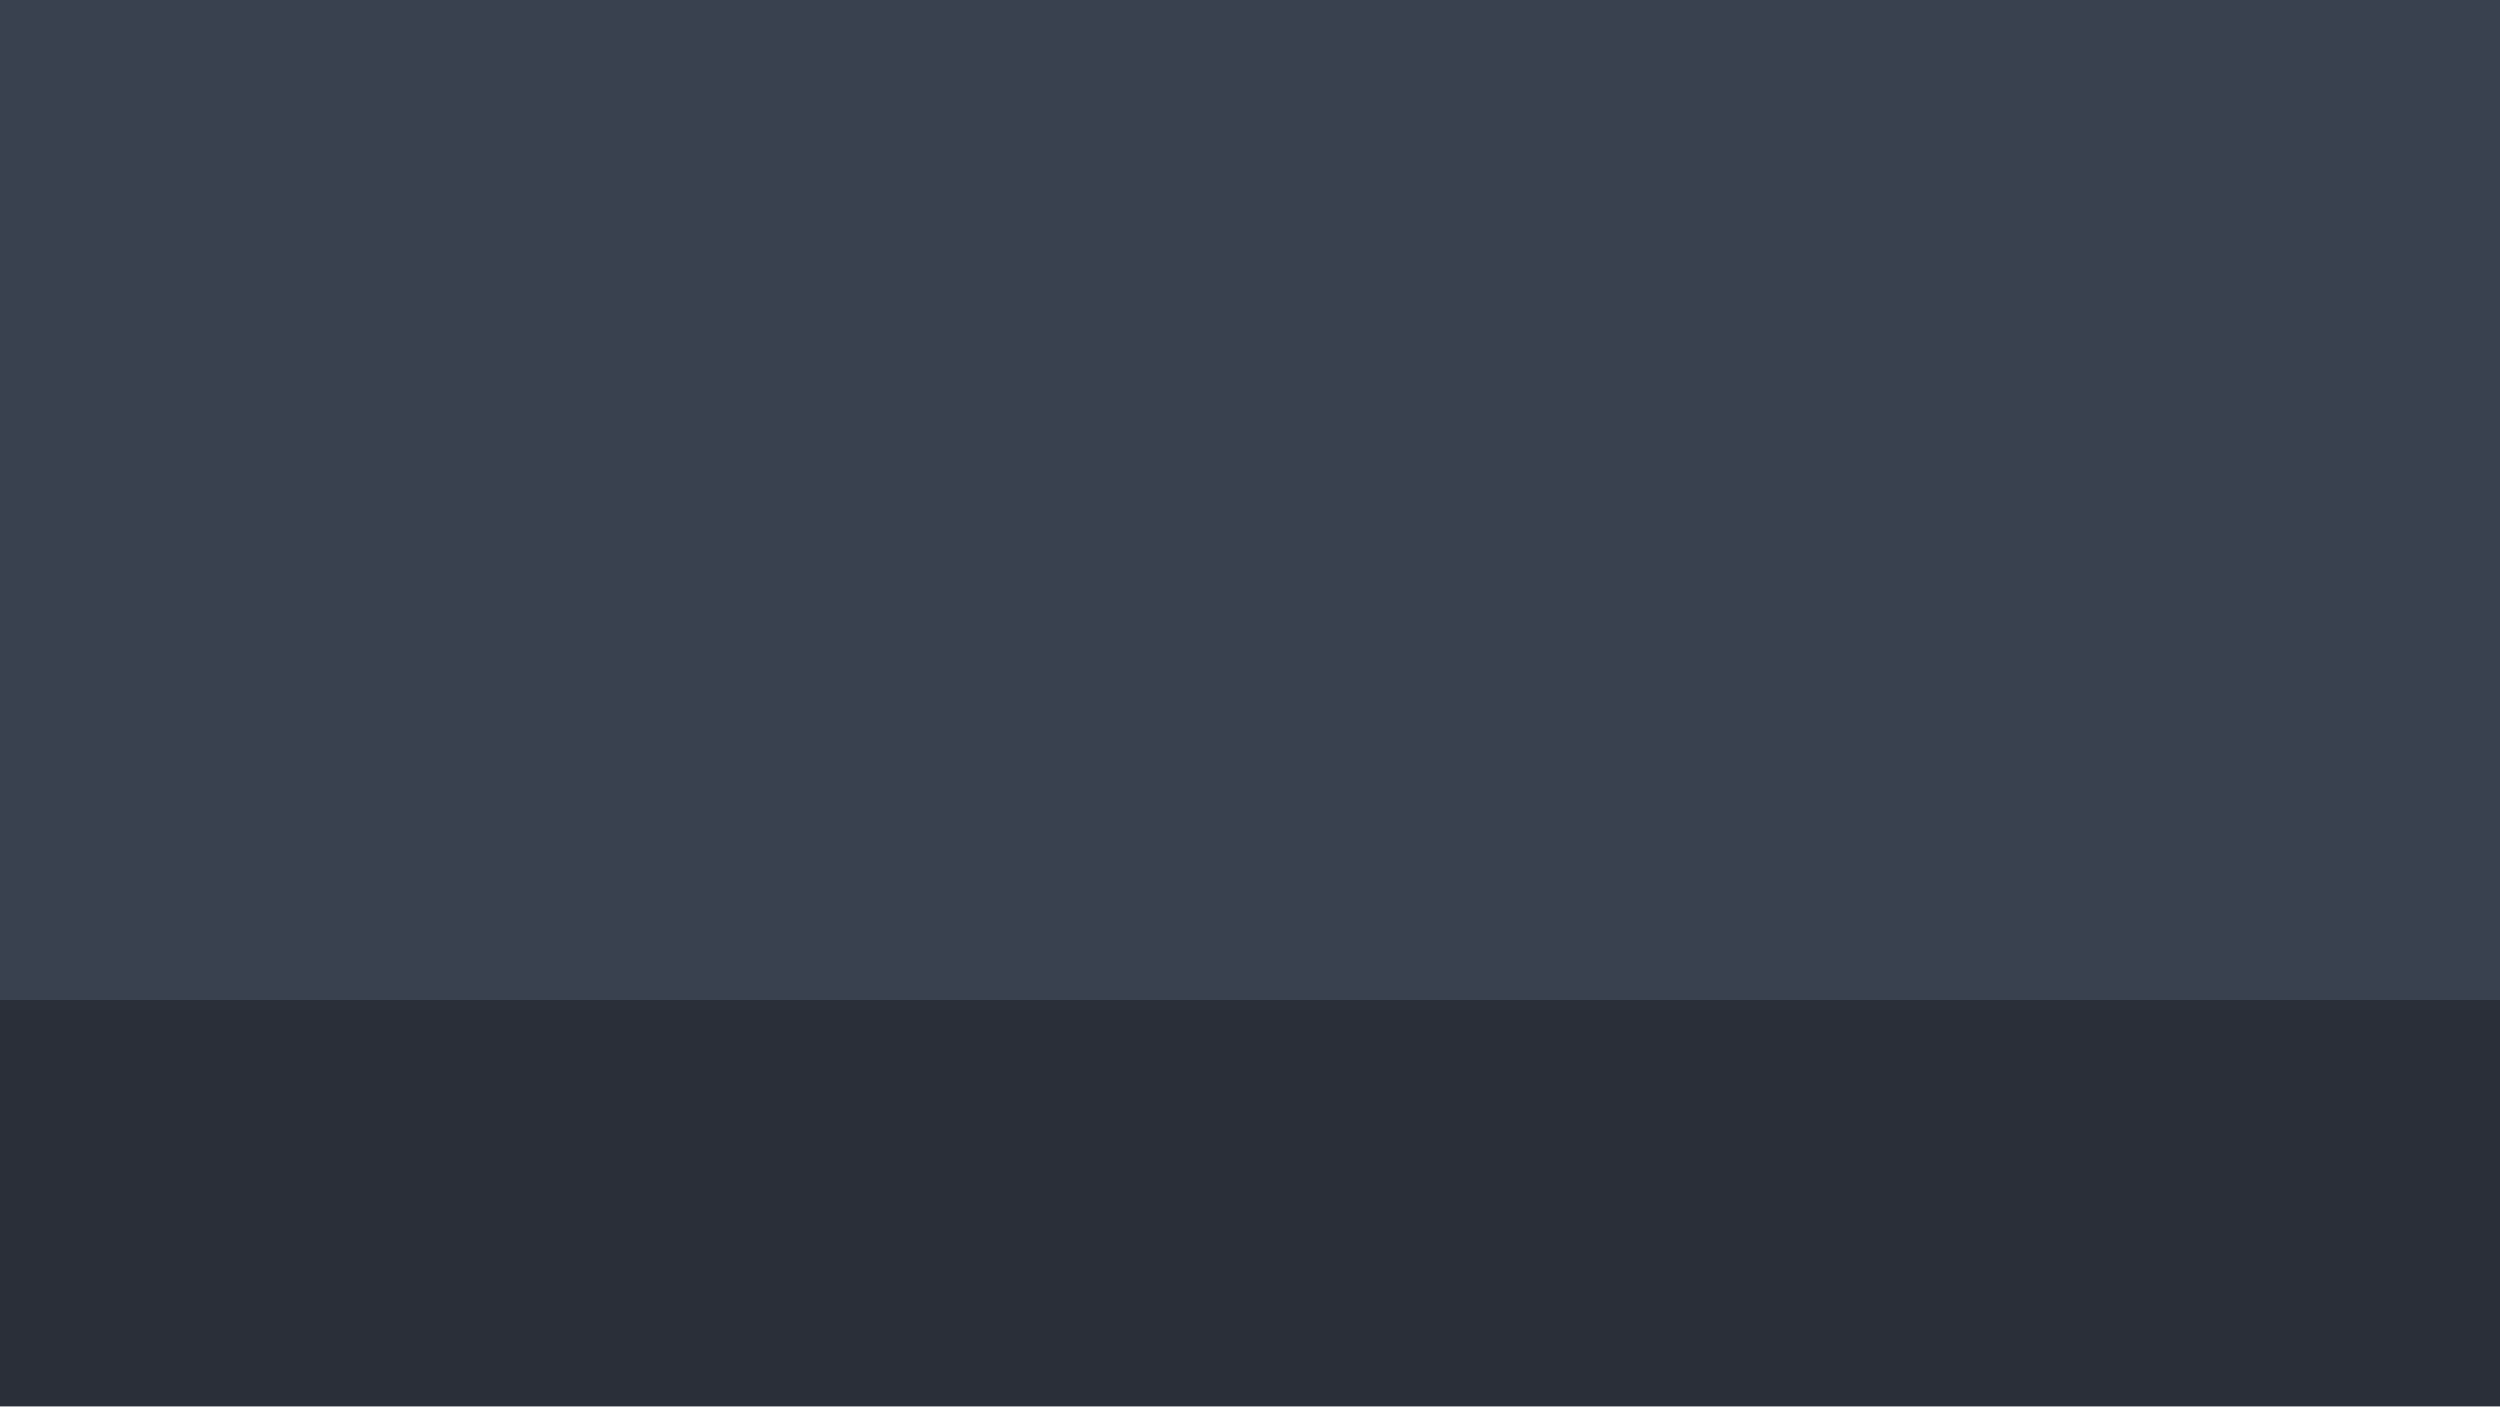
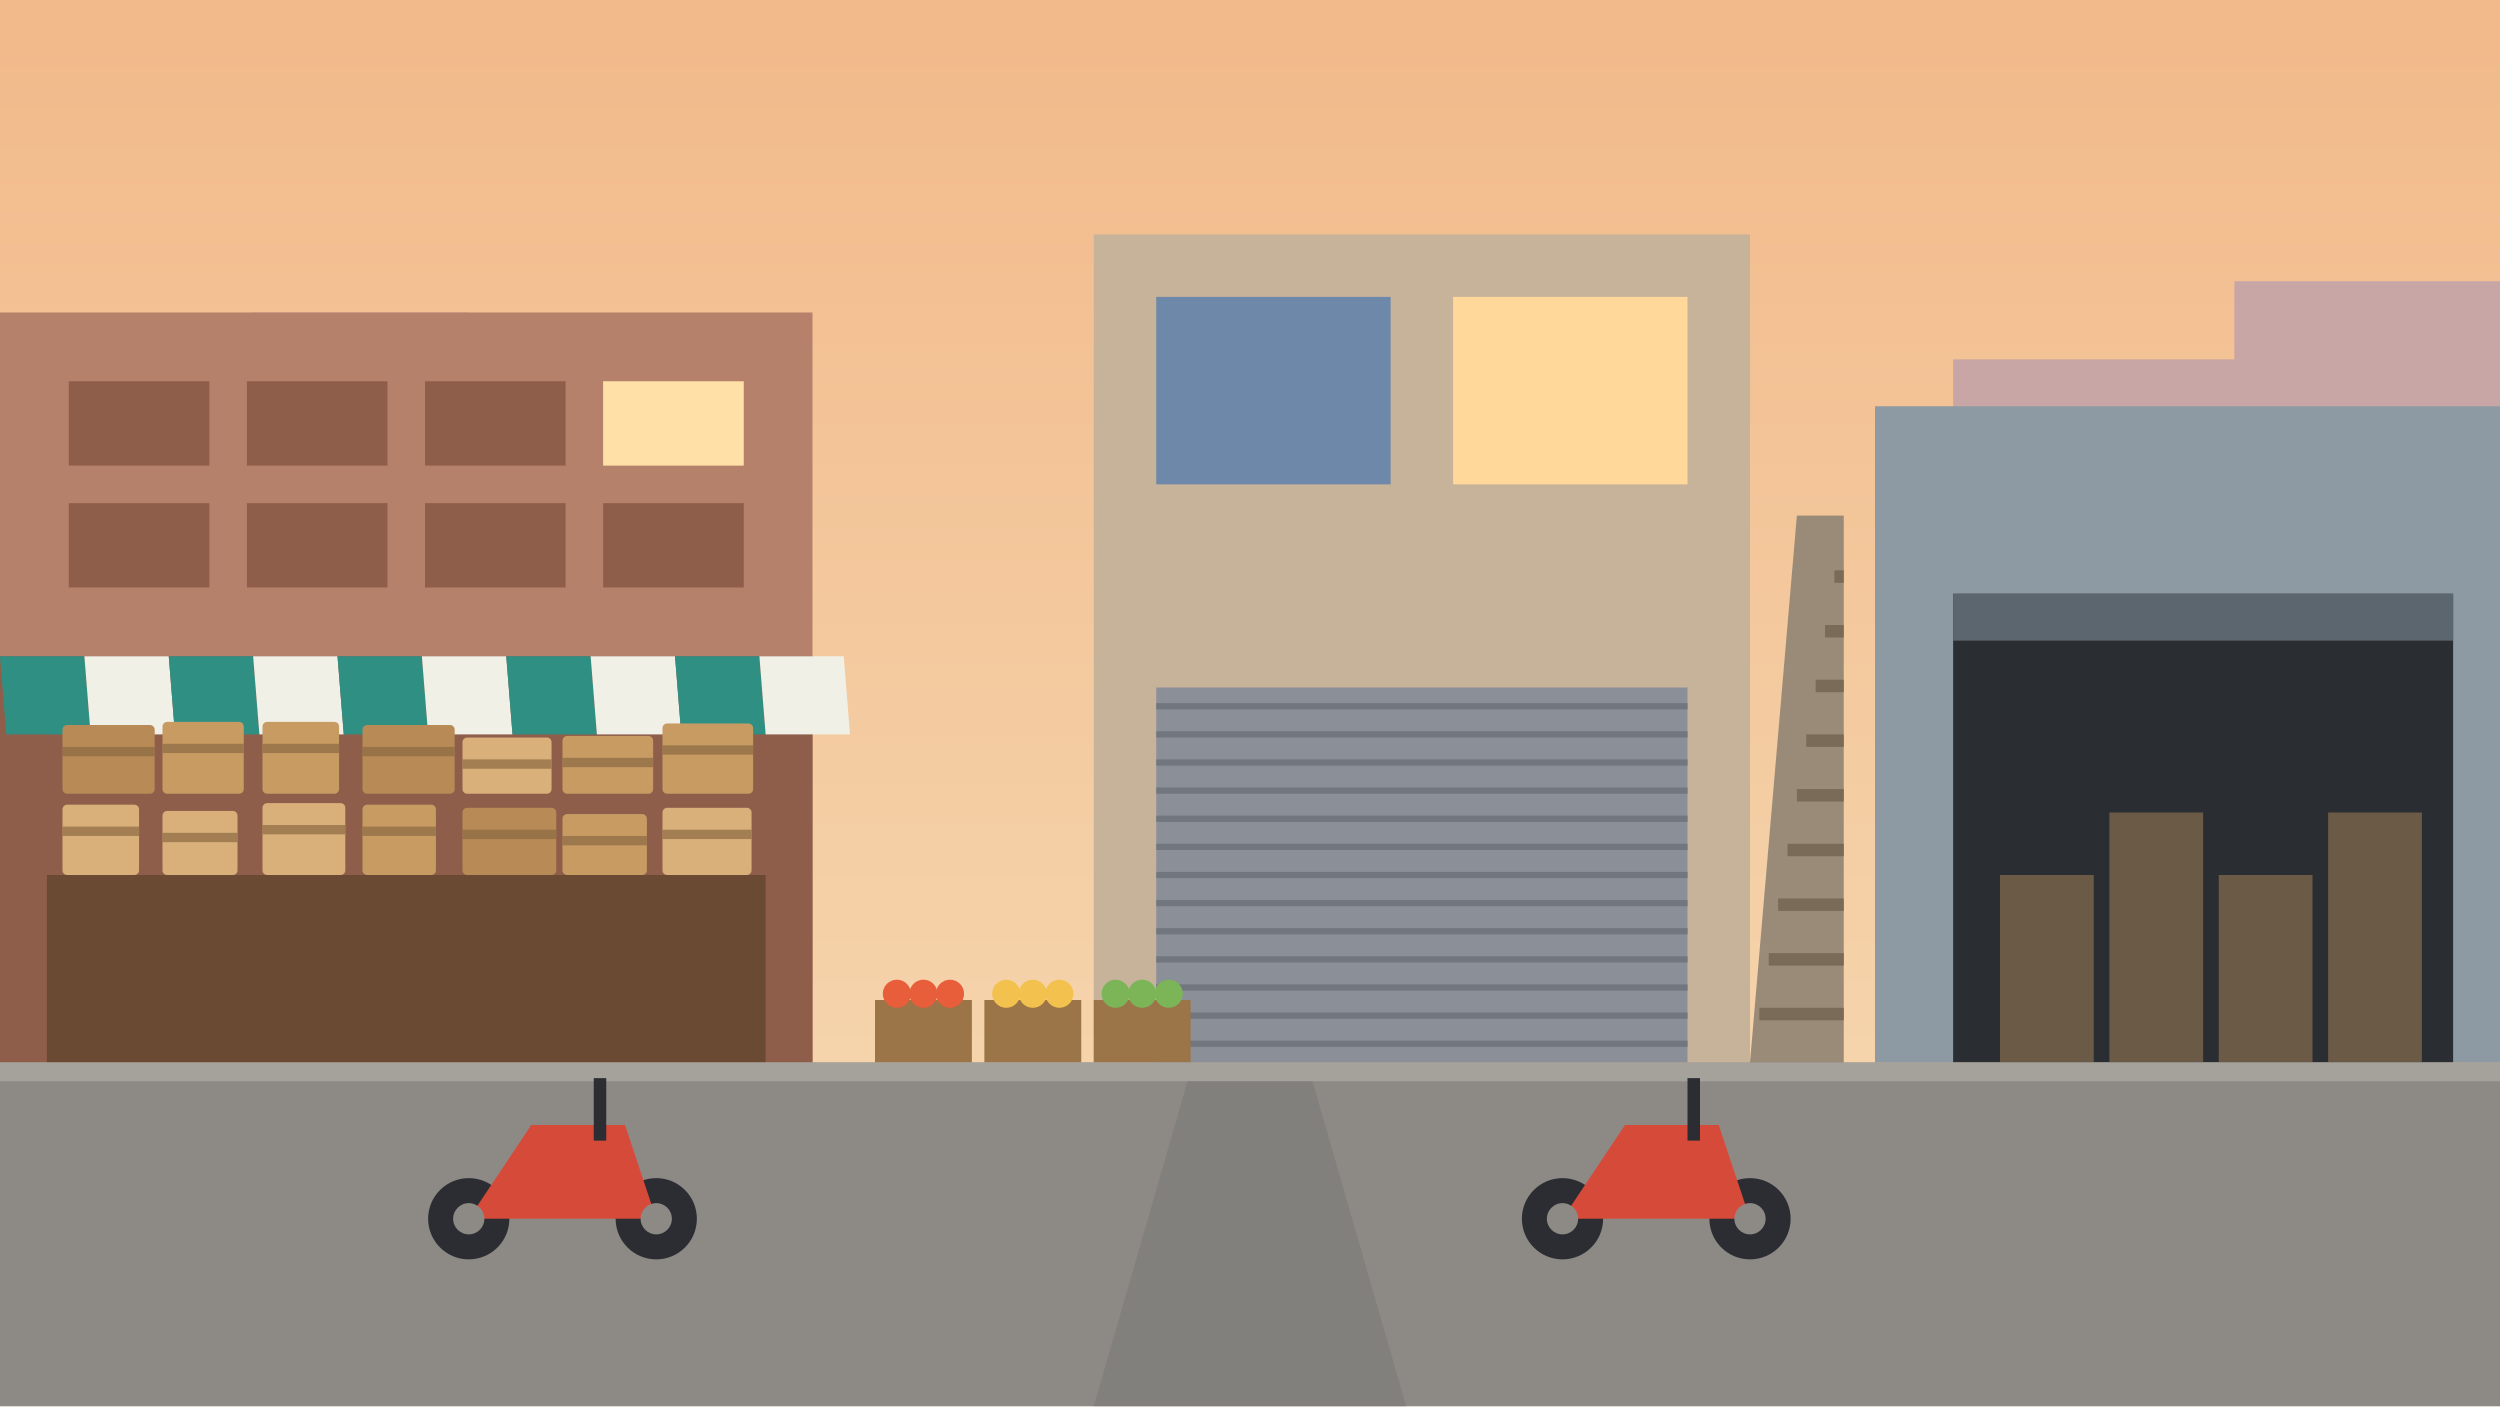
<svg xmlns="http://www.w3.org/2000/svg" viewBox="0 0 1600 900">
-   <rect width="1600" height="900" fill="#39414f" />
-   <rect y="640" width="1600" height="260" fill="#2a2f39" />
+   <defs>
+     <linearGradient id="sky" x1="0" y1="0" x2="0" y2="1">
+       <stop offset="0" stop-color="#f2b98a" />
+       <stop offset="1" stop-color="#f6dcb6" />
+     </linearGradient>
+   </defs>
+   <rect x="0" y="0" width="1600" height="900" fill="url(#sky)" />
+   <path d="M0 380V260h160v-60h140v180z M1250 380V230h180v-50h170v200z" fill="#c9a6a6" />
+   <rect x="0" y="200" width="520" height="480" fill="#b6816a" />
+   <rect x="44" y="244" width="90" height="54" fill="#8f5e4a" />
+   <rect x="44" y="322" width="90" height="54" fill="#8f5e4a" />
+   <rect x="158" y="244" width="90" height="54" fill="#8f5e4a" />
+   <rect x="158" y="322" width="90" height="54" fill="#8f5e4a" />
+   <rect x="272" y="244" width="90" height="54" fill="#8f5e4a" />
+   <rect x="272" y="322" width="90" height="54" fill="#8f5e4a" />
+   <rect x="386" y="244" width="90" height="54" fill="#ffe1a8" />
+   <rect x="386" y="322" width="90" height="54" fill="#8f5e4a" />
+   <rect x="0" y="420" width="520" height="260" fill="#8f5e4a" />
+   <path d="M0 420L54 420L58 470L4 470Z" fill="#2f8f83" />
+   <path d="M54 420L108 420L112 470L58 470Z" fill="#f0f0e6" />
+   <path d="M108 420L162 420L166 470L112 470Z" fill="#2f8f83" />
+   <path d="M162 420L216 420L220 470L166 470Z" fill="#f0f0e6" />
+   <path d="M216 420L270 420L274 470L220 470Z" fill="#2f8f83" />
+   <path d="M270 420L324 420L328 470L274 470Z" fill="#f0f0e6" />
+   <path d="M324 420L378 420L382 470L328 470Z" fill="#2f8f83" />
+   <path d="M378 420L432 420L436 470L382 470Z" fill="#f0f0e6" />
+   <path d="M432 420L486 420L490 470L436 470Z" fill="#2f8f83" />
+   <path d="M486 420L540 420L544 470L490 470Z" fill="#f0f0e6" />
+   <rect x="30" y="560" width="460" height="120" fill="#6b4a33" />
+   <rect x="40" y="515" width="49" height="45" rx="3" fill="#d9b07a" />
+   <rect x="40" y="529" width="49" height="6" fill="#8a6a42" opacity="0.7" />
+   <rect x="104" y="519" width="48" height="41" rx="3" fill="#d9b07a" />
+   <rect x="104" y="533" width="48" height="6" fill="#8a6a42" opacity="0.7" />
+   <rect x="168" y="514" width="53" height="46" rx="3" fill="#d9b07a" />
+   <rect x="168" y="528" width="53" height="6" fill="#8a6a42" opacity="0.7" />
+   <rect x="232" y="515" width="47" height="45" rx="3" fill="#c89b63" />
+   <rect x="232" y="529" width="47" height="6" fill="#8a6a42" opacity="0.7" />
+   <rect x="296" y="517" width="60" height="43" rx="3" fill="#b88a55" />
+   <rect x="296" y="531" width="60" height="6" fill="#8a6a42" opacity="0.7" />
+   <rect x="360" y="521" width="54" height="39" rx="3" fill="#c89b63" />
+   <rect x="360" y="535" width="54" height="6" fill="#8a6a42" opacity="0.7" />
+   <rect x="424" y="517" width="57" height="43" rx="3" fill="#d9b07a" />
+   <rect x="424" y="531" width="57" height="6" fill="#8a6a42" opacity="0.7" />
+   <rect x="40" y="464" width="59" height="44" rx="3" fill="#b88a55" />
+   <rect x="40" y="478" width="59" height="6" fill="#8a6a42" opacity="0.7" />
+   <rect x="104" y="462" width="52" height="46" rx="3" fill="#c89b63" />
+   <rect x="104" y="476" width="52" height="6" fill="#8a6a42" opacity="0.7" />
+   <rect x="168" y="462" width="49" height="46" rx="3" fill="#c89b63" />
+   <rect x="168" y="476" width="49" height="6" fill="#8a6a42" opacity="0.7" />
+   <rect x="232" y="464" width="59" height="44" rx="3" fill="#b88a55" />
+   <rect x="232" y="478" width="59" height="6" fill="#8a6a42" opacity="0.7" />
+   <rect x="296" y="472" width="57" height="36" rx="3" fill="#d9b07a" />
+   <rect x="296" y="486" width="57" height="6" fill="#8a6a42" opacity="0.7" />
+   <rect x="360" y="471" width="58" height="37" rx="3" fill="#c89b63" />
+   <rect x="360" y="485" width="58" height="6" fill="#8a6a42" opacity="0.7" />
+   <rect x="424" y="463" width="58" height="45" rx="3" fill="#c89b63" />
+   <rect x="424" y="477" width="58" height="6" fill="#8a6a42" opacity="0.7" />
+   <rect x="700" y="150" width="420" height="530" fill="#c7b29a" />
+   <rect x="740" y="190" width="150" height="120" fill="#6d88a8" />
+   <rect x="930" y="190" width="150" height="120" fill="#ffd89a" />
+   <rect x="740" y="440" width="340" height="240" fill="#8b8f98" />
+   <rect x="740" y="450" width="340" height="4" fill="#72767f" />
+   <rect x="740" y="468" width="340" height="4" fill="#72767f" />
+   <rect x="740" y="486" width="340" height="4" fill="#72767f" />
+   <rect x="740" y="504" width="340" height="4" fill="#72767f" />
+   <rect x="740" y="522" width="340" height="4" fill="#72767f" />
+   <rect x="740" y="540" width="340" height="4" fill="#72767f" />
+   <rect x="740" y="558" width="340" height="4" fill="#72767f" />
+   <rect x="740" y="576" width="340" height="4" fill="#72767f" />
+   <rect x="740" y="594" width="340" height="4" fill="#72767f" />
+   <rect x="740" y="612" width="340" height="4" fill="#72767f" />
+   <rect x="740" y="630" width="340" height="4" fill="#72767f" />
+   <rect x="740" y="648" width="340" height="4" fill="#72767f" />
+   <rect x="740" y="666" width="340" height="4" fill="#72767f" />
+   <path d="M1120 680L1180 680L1180 330L1150 330Z" fill="#9a8a78" />
+   <rect x="1120" y="680" width="60" height="8" fill="#7a6a58" />
+   <rect x="1126" y="645" width="54" height="8" fill="#7a6a58" />
+   <rect x="1132" y="610" width="48" height="8" fill="#7a6a58" />
+   <rect x="1138" y="575" width="42" height="8" fill="#7a6a58" />
+   <rect x="1144" y="540" width="36" height="8" fill="#7a6a58" />
+   <rect x="1150" y="505" width="30" height="8" fill="#7a6a58" />
+   <rect x="1156" y="470" width="24" height="8" fill="#7a6a58" />
+   <rect x="1162" y="435" width="18" height="8" fill="#7a6a58" />
+   <rect x="1168" y="400" width="12" height="8" fill="#7a6a58" />
+   <rect x="1174" y="365" width="6" height="8" fill="#7a6a58" />
+   <rect x="1200" y="260" width="400" height="420" fill="#8e9aa3" />
+   <rect x="1250" y="380" width="320" height="300" fill="#2a2e33" />
+   <rect x="1250" y="380" width="320" height="30" fill="#5c666e" />
+   <rect x="1280" y="560" width="60" height="120" fill="#6b5a45" />
+   <rect x="1350" y="520" width="60" height="160" fill="#6b5a45" />
+   <rect x="1420" y="560" width="60" height="120" fill="#6b5a45" />
+   <rect x="1490" y="520" width="60" height="160" fill="#6b5a45" />
+   <rect x="560" y="640" width="62" height="40" fill="#9b7448" />
+   <circle cx="574" cy="636" r="9" fill="#e85d3a" />
+   <circle cx="591" cy="636" r="9" fill="#e85d3a" />
+   <circle cx="608" cy="636" r="9" fill="#e85d3a" />
+   <rect x="630" y="640" width="62" height="40" fill="#9b7448" />
+   <circle cx="644" cy="636" r="9" fill="#f2c14e" />
+   <circle cx="661" cy="636" r="9" fill="#f2c14e" />
+   <circle cx="678" cy="636" r="9" fill="#f2c14e" />
+   <rect x="700" y="640" width="62" height="40" fill="#9b7448" />
+   <circle cx="714" cy="636" r="9" fill="#7cb557" />
+   <circle cx="731" cy="636" r="9" fill="#7cb557" />
+   <circle cx="748" cy="636" r="9" fill="#7cb557" />
+   <rect x="0" y="680" width="1600" height="220" fill="#8d8a86" />
+   <rect x="0" y="680" width="1600" height="12" fill="#a5a19b" />
+   <path d="M700 900L760 692h80L900 900z" fill="#7c7975" opacity="0.6" />
+   <circle cx="300" cy="780" r="26" fill="#2b2d33" />
+   <circle cx="420" cy="780" r="26" fill="#2b2d33" />
+   <path d="M300 780h120l-20-60h-60z" fill="#d64a3a" />
+   <rect x="380" y="690" width="8" height="40" fill="#2b2d33" />
+   <circle cx="300" cy="780" r="10" fill="#8d8a86" />
+   <circle cx="420" cy="780" r="10" fill="#8d8a86" />
+   <circle cx="1000" cy="780" r="26" fill="#2b2d33" />
+   <circle cx="1120" cy="780" r="26" fill="#2b2d33" />
+   <path d="M1000 780h120l-20-60h-60z" fill="#d64a3a" />
+   <rect x="1080" y="690" width="8" height="40" fill="#2b2d33" />
+   <circle cx="1000" cy="780" r="10" fill="#8d8a86" />
+   <circle cx="1120" cy="780" r="10" fill="#8d8a86" />
</svg>
